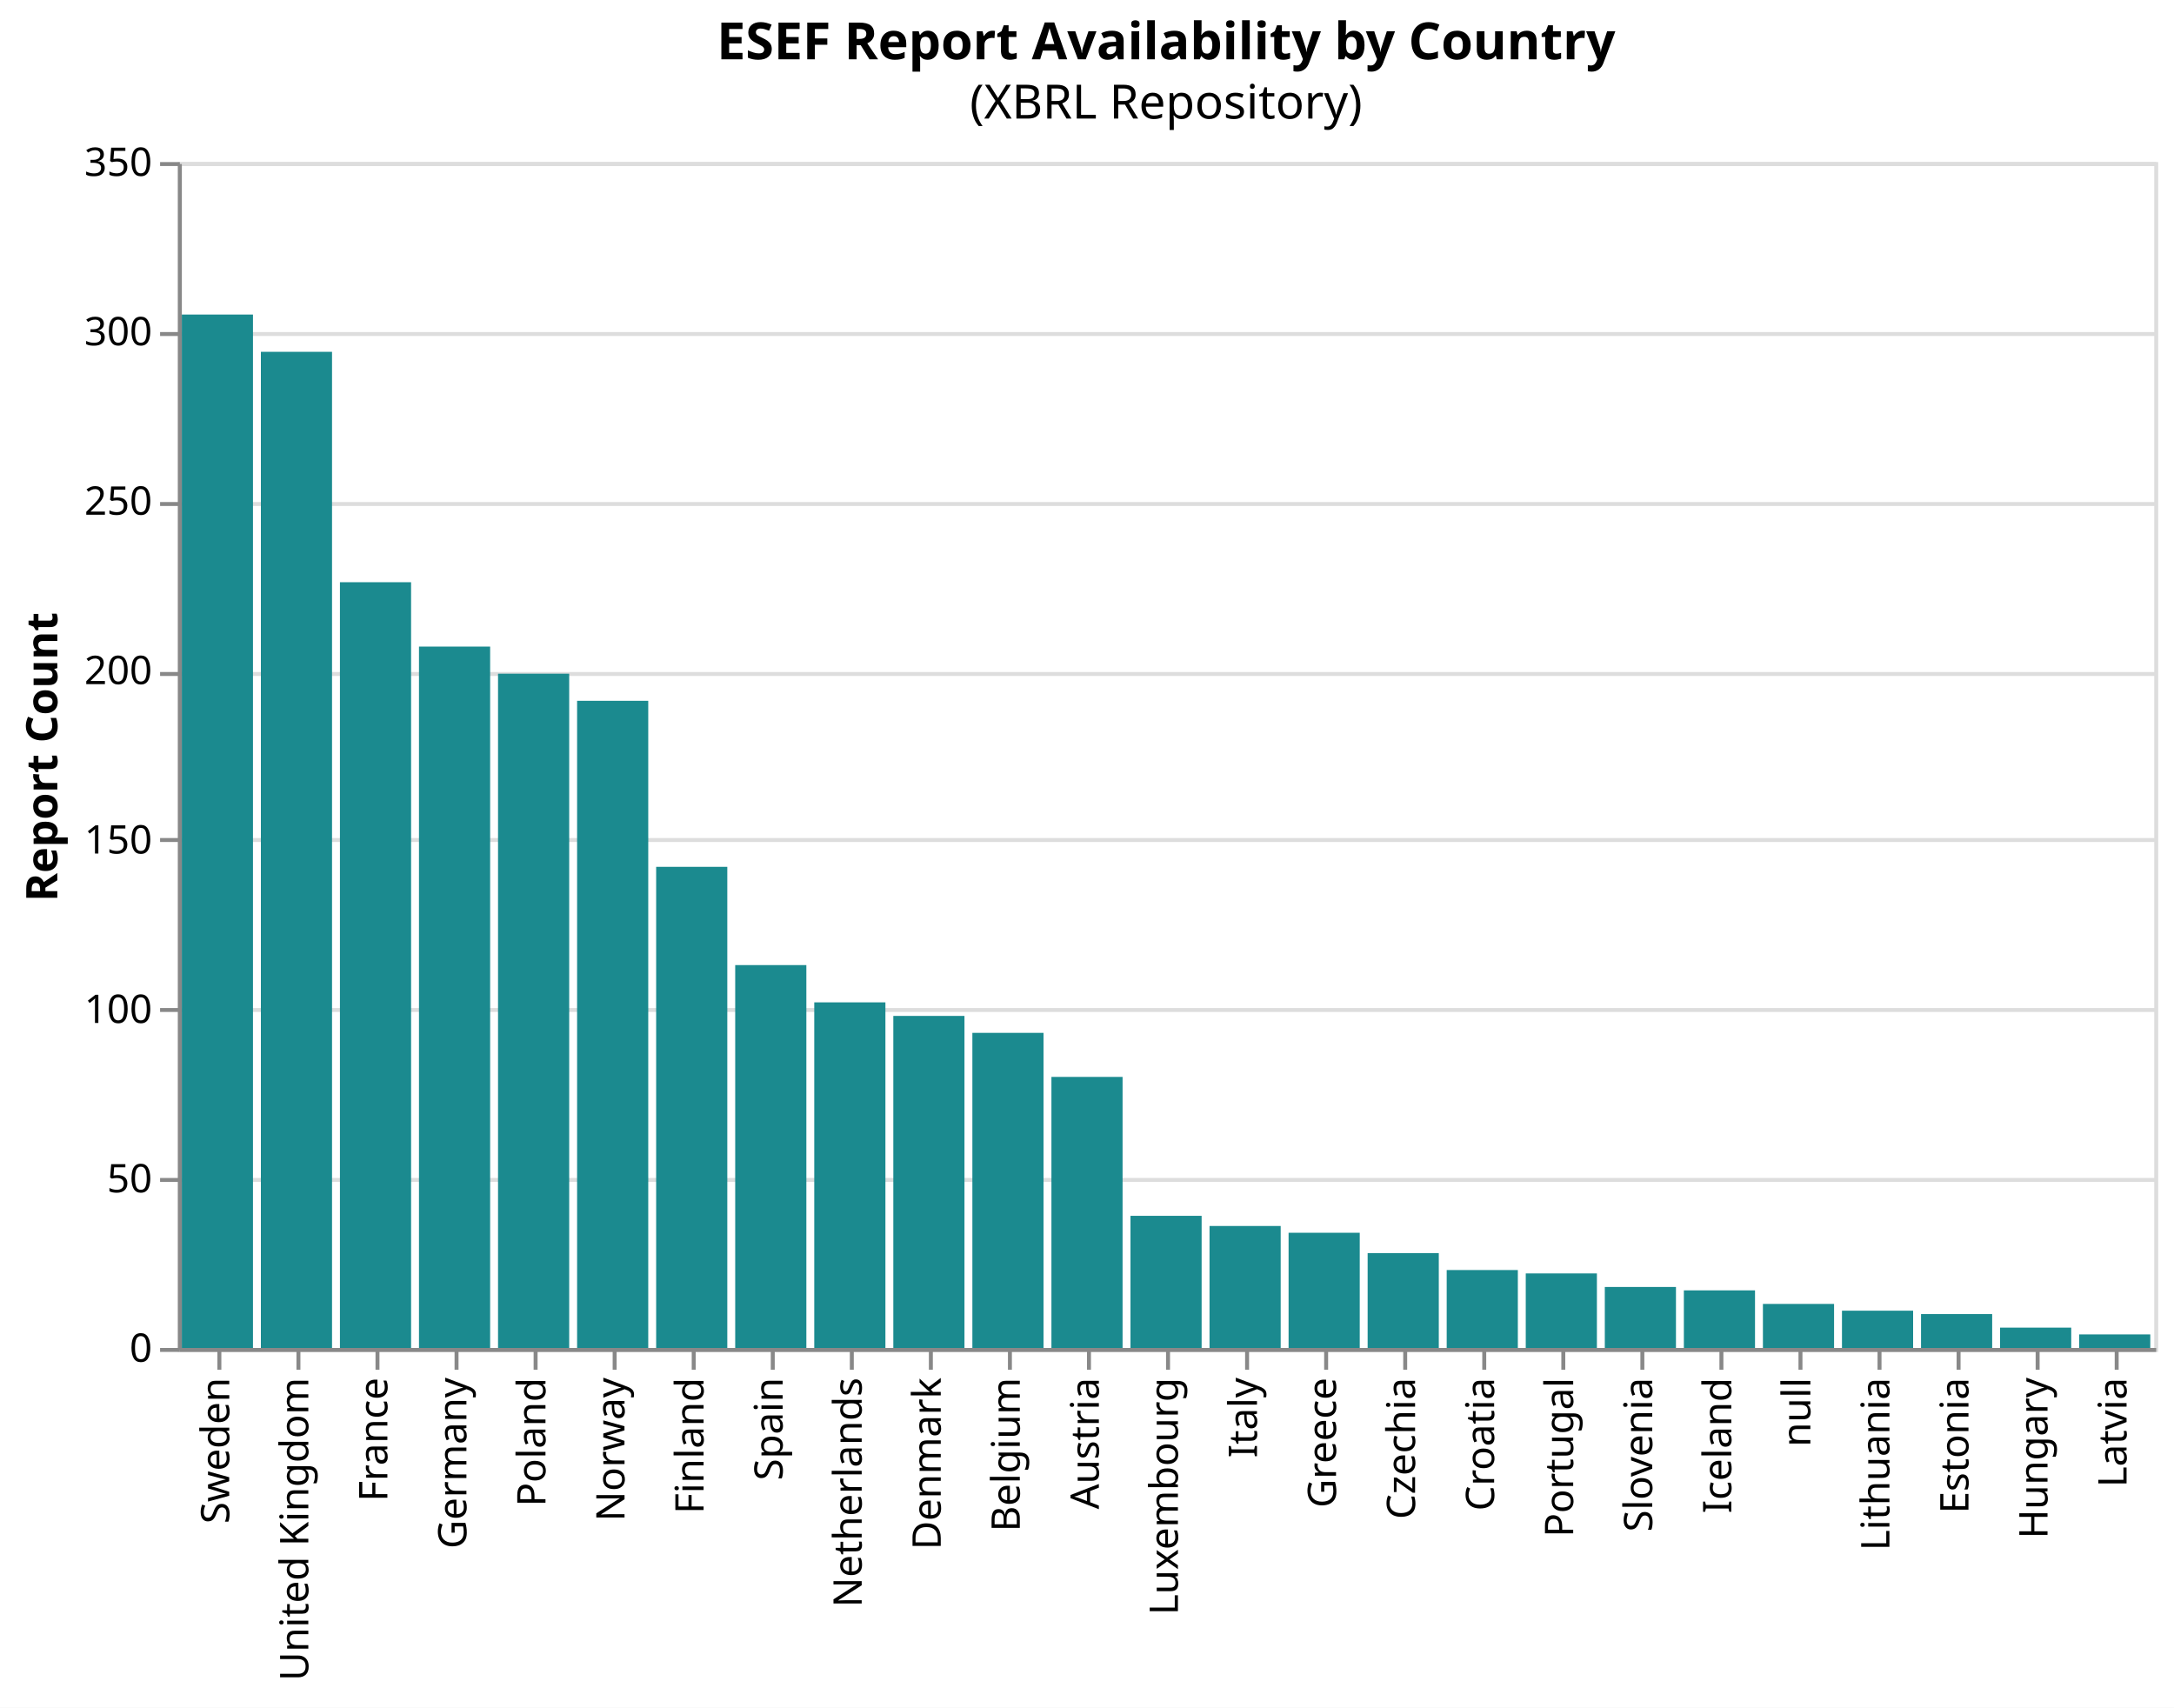
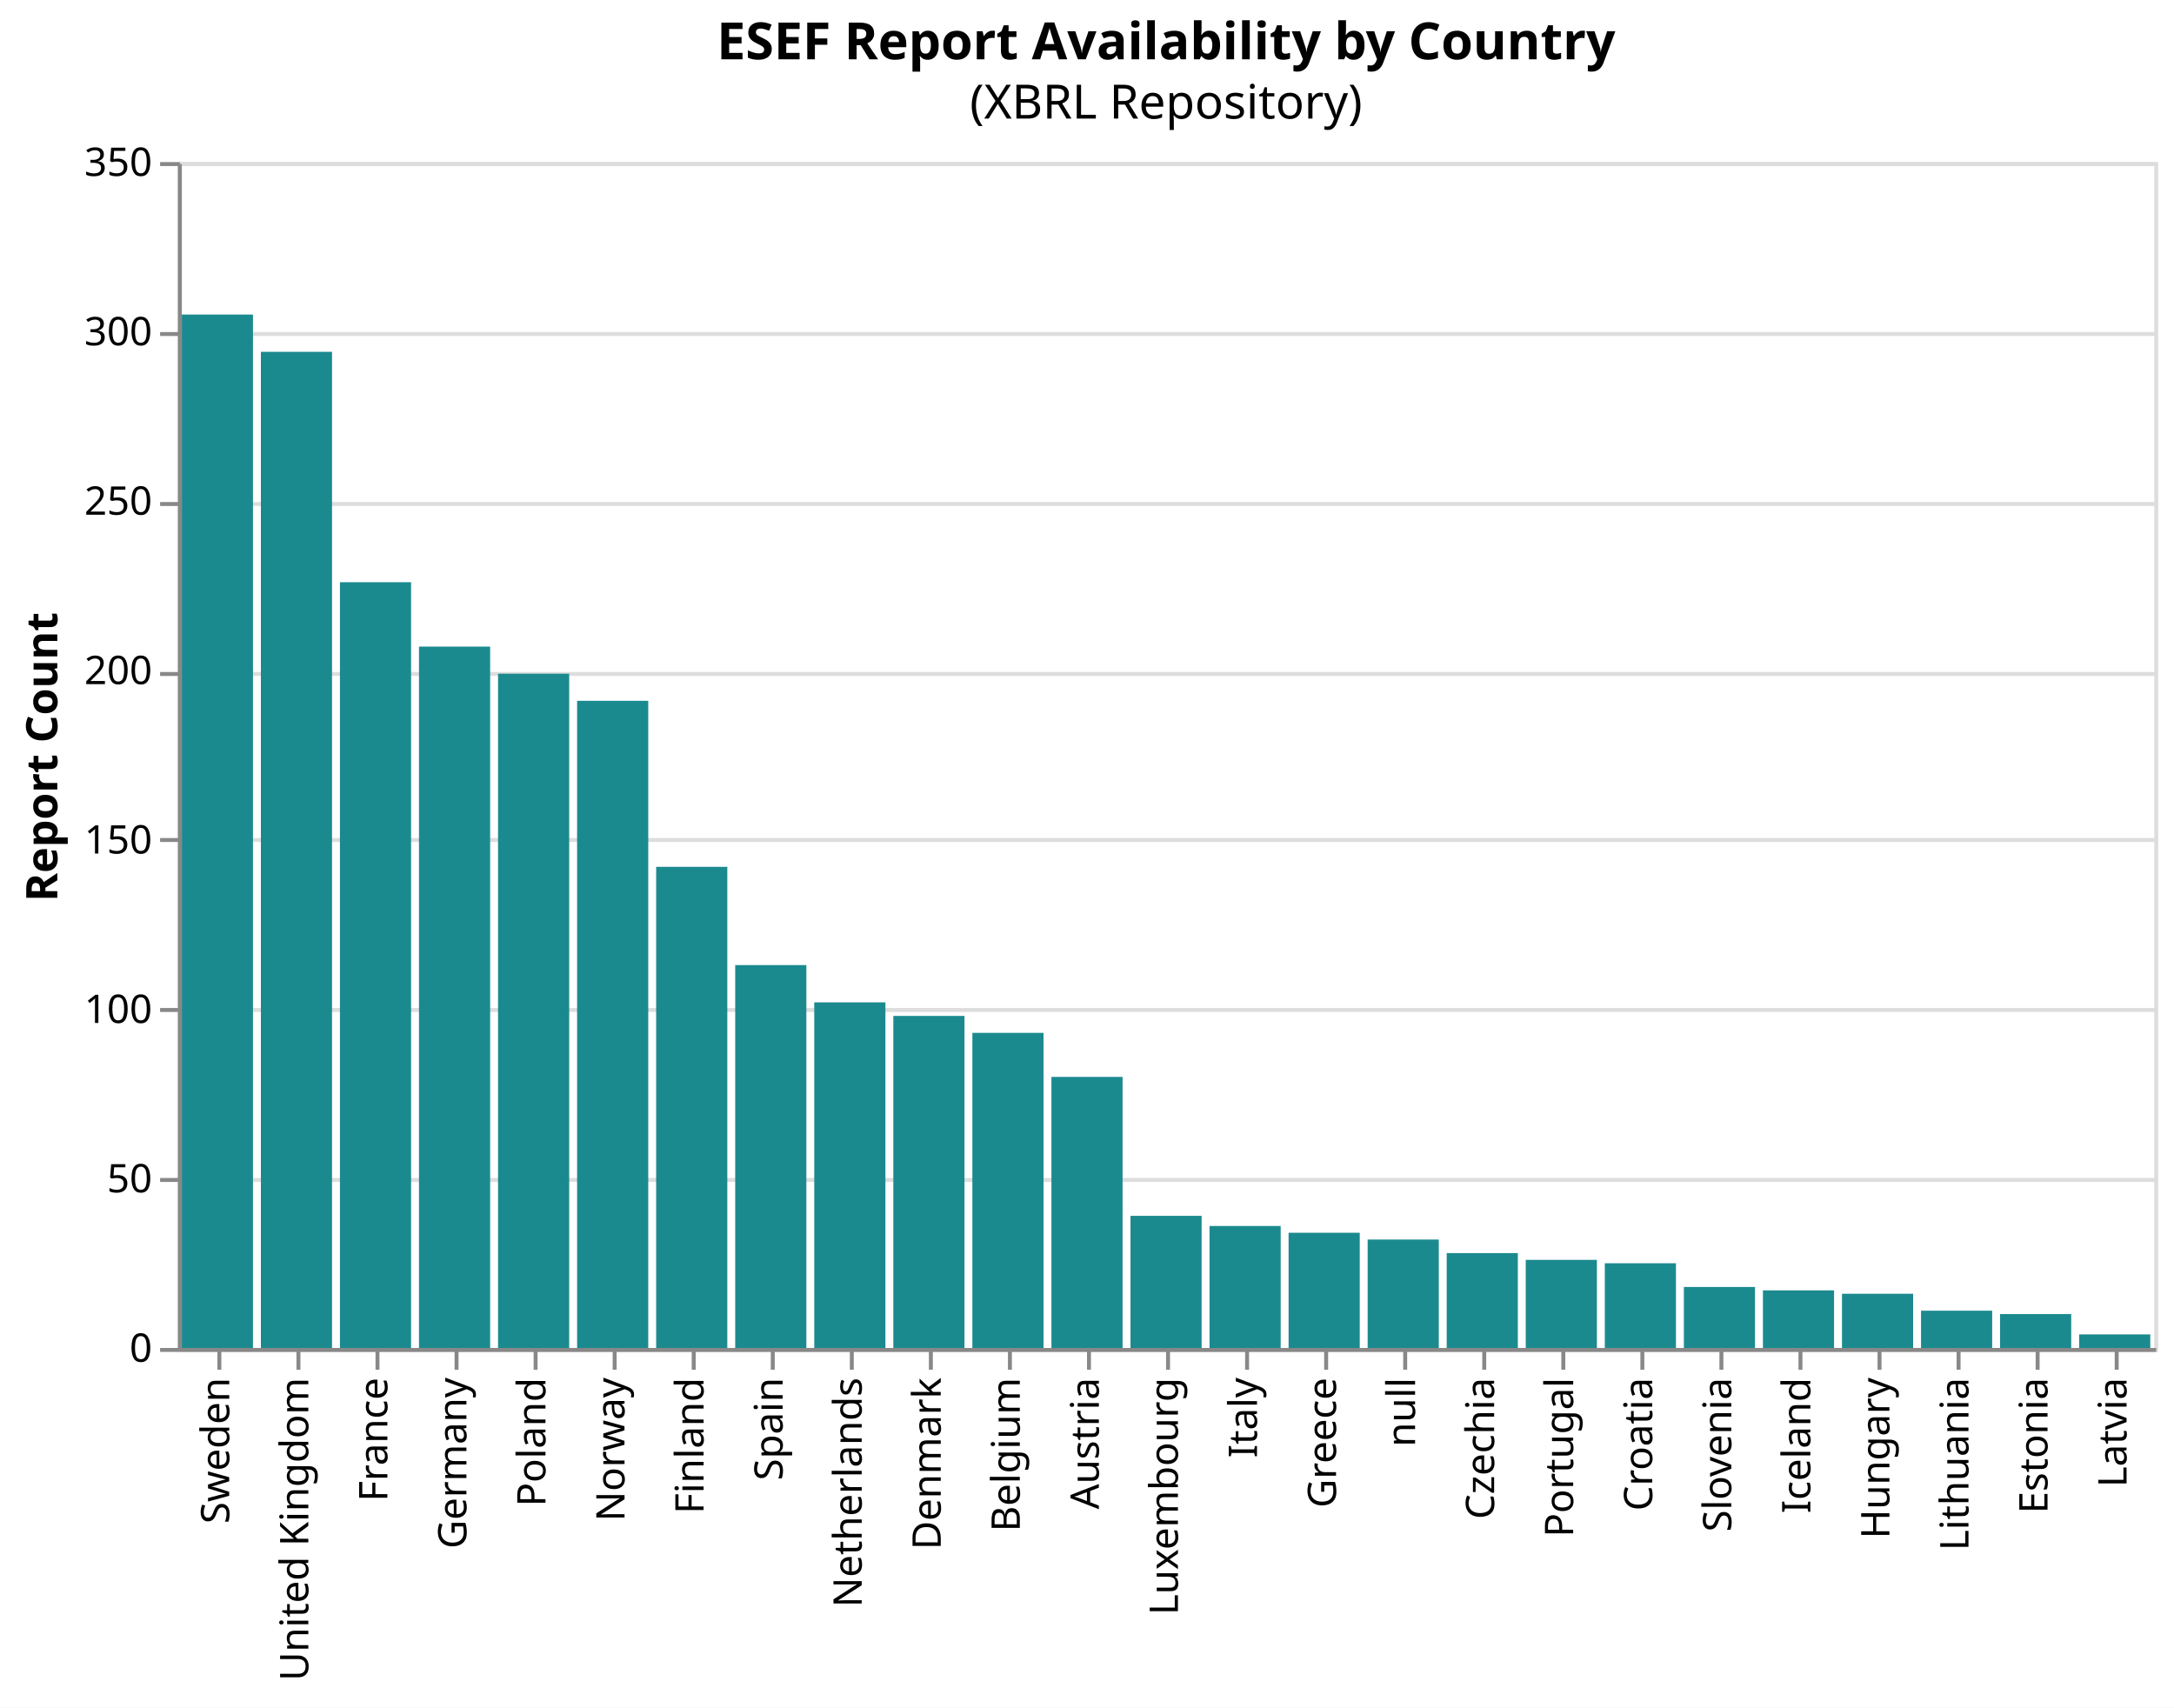
<svg xmlns="http://www.w3.org/2000/svg" version="1.1" class="marks" width="550" height="432" viewBox="0 0 550 432">
  <rect width="550" height="432" fill="white" />
  <g fill="none" stroke-miterlimit="10" transform="translate(45,41)">
    <g class="mark-group role-frame root" role="graphics-object" aria-roledescription="group mark container">
      <g transform="translate(0,0)">
        <path class="background" aria-hidden="true" d="M0.5,0.5h500v300h-500Z" stroke="#ddd" />
        <g>
          <g class="mark-group role-axis" aria-hidden="true">
            <g transform="translate(0.5,0.5)">
              <path class="background" aria-hidden="true" d="M0,0h0v0h0Z" pointer-events="none" />
              <g>
                <g class="mark-rule role-axis-grid" pointer-events="none">
                  <line transform="translate(0,300)" x2="500" y2="0" stroke="#ddd" stroke-width="1" opacity="1" />
                  <line transform="translate(0,257)" x2="500" y2="0" stroke="#ddd" stroke-width="1" opacity="1" />
                  <line transform="translate(0,214)" x2="500" y2="0" stroke="#ddd" stroke-width="1" opacity="1" />
                  <line transform="translate(0,171)" x2="500" y2="0" stroke="#ddd" stroke-width="1" opacity="1" />
                  <line transform="translate(0,129)" x2="500" y2="0" stroke="#ddd" stroke-width="1" opacity="1" />
                  <line transform="translate(0,86)" x2="500" y2="0" stroke="#ddd" stroke-width="1" opacity="1" />
                  <line transform="translate(0,43)" x2="500" y2="0" stroke="#ddd" stroke-width="1" opacity="1" />
                  <line transform="translate(0,0)" x2="500" y2="0" stroke="#ddd" stroke-width="1" opacity="1" />
                </g>
              </g>
              <path class="foreground" aria-hidden="true" d="" pointer-events="none" display="none" />
            </g>
          </g>
          <g class="mark-group role-axis" role="graphics-symbol" aria-roledescription="axis" aria-label="X-axis for a discrete scale with 25 values: Sweden, United Kingdom, France, Germany, Poland, ending with Latvia">
            <g transform="translate(0.5,300.5)">
              <path class="background" aria-hidden="true" d="M0,0h0v0h0Z" pointer-events="none" />
              <g>
                <g class="mark-rule role-axis-tick" pointer-events="none">
                  <line transform="translate(10,0)" x2="0" y2="5" stroke="#888" stroke-width="1" opacity="1" />
                  <line transform="translate(30,0)" x2="0" y2="5" stroke="#888" stroke-width="1" opacity="1" />
                  <line transform="translate(50,0)" x2="0" y2="5" stroke="#888" stroke-width="1" opacity="1" />
                  <line transform="translate(70,0)" x2="0" y2="5" stroke="#888" stroke-width="1" opacity="1" />
                  <line transform="translate(90,0)" x2="0" y2="5" stroke="#888" stroke-width="1" opacity="1" />
                  <line transform="translate(110,0)" x2="0" y2="5" stroke="#888" stroke-width="1" opacity="1" />
                  <line transform="translate(130,0)" x2="0" y2="5" stroke="#888" stroke-width="1" opacity="1" />
                  <line transform="translate(150,0)" x2="0" y2="5" stroke="#888" stroke-width="1" opacity="1" />
                  <line transform="translate(170,0)" x2="0" y2="5" stroke="#888" stroke-width="1" opacity="1" />
                  <line transform="translate(190,0)" x2="0" y2="5" stroke="#888" stroke-width="1" opacity="1" />
                  <line transform="translate(210,0)" x2="0" y2="5" stroke="#888" stroke-width="1" opacity="1" />
                  <line transform="translate(230,0)" x2="0" y2="5" stroke="#888" stroke-width="1" opacity="1" />
                  <line transform="translate(250,0)" x2="0" y2="5" stroke="#888" stroke-width="1" opacity="1" />
                  <line transform="translate(270,0)" x2="0" y2="5" stroke="#888" stroke-width="1" opacity="1" />
                  <line transform="translate(290,0)" x2="0" y2="5" stroke="#888" stroke-width="1" opacity="1" />
                  <line transform="translate(310,0)" x2="0" y2="5" stroke="#888" stroke-width="1" opacity="1" />
                  <line transform="translate(330,0)" x2="0" y2="5" stroke="#888" stroke-width="1" opacity="1" />
                  <line transform="translate(350,0)" x2="0" y2="5" stroke="#888" stroke-width="1" opacity="1" />
                  <line transform="translate(370,0)" x2="0" y2="5" stroke="#888" stroke-width="1" opacity="1" />
                  <line transform="translate(390,0)" x2="0" y2="5" stroke="#888" stroke-width="1" opacity="1" />
                  <line transform="translate(410,0)" x2="0" y2="5" stroke="#888" stroke-width="1" opacity="1" />
                  <line transform="translate(430,0)" x2="0" y2="5" stroke="#888" stroke-width="1" opacity="1" />
                  <line transform="translate(450,0)" x2="0" y2="5" stroke="#888" stroke-width="1" opacity="1" />
                  <line transform="translate(470,0)" x2="0" y2="5" stroke="#888" stroke-width="1" opacity="1" />
                  <line transform="translate(490,0)" x2="0" y2="5" stroke="#888" stroke-width="1" opacity="1" />
                </g>
                <g class="mark-text role-axis-label" pointer-events="none">
                  <text text-anchor="end" transform="translate(9.5,7) rotate(270) translate(0,3)" font-family="sans-serif" font-size="10px" fill="#000" opacity="1">Sweden</text>
                  <text text-anchor="end" transform="translate(29.5,7) rotate(270) translate(0,3)" font-family="sans-serif" font-size="10px" fill="#000" opacity="1">United Kingdom</text>
                  <text text-anchor="end" transform="translate(49.5,7) rotate(270) translate(0,3)" font-family="sans-serif" font-size="10px" fill="#000" opacity="1">France</text>
                  <text text-anchor="end" transform="translate(69.5,7) rotate(270) translate(0,3)" font-family="sans-serif" font-size="10px" fill="#000" opacity="1">Germany</text>
                  <text text-anchor="end" transform="translate(89.5,7) rotate(270) translate(0,3)" font-family="sans-serif" font-size="10px" fill="#000" opacity="1">Poland</text>
                  <text text-anchor="end" transform="translate(109.5,7) rotate(270) translate(0,3)" font-family="sans-serif" font-size="10px" fill="#000" opacity="1">Norway</text>
                  <text text-anchor="end" transform="translate(129.5,7) rotate(270) translate(0,3)" font-family="sans-serif" font-size="10px" fill="#000" opacity="1">Finland</text>
                  <text text-anchor="end" transform="translate(149.5,7) rotate(270) translate(0,3)" font-family="sans-serif" font-size="10px" fill="#000" opacity="1">Spain</text>
                  <text text-anchor="end" transform="translate(169.5,7) rotate(270) translate(0,3)" font-family="sans-serif" font-size="10px" fill="#000" opacity="1">Netherlands</text>
                  <text text-anchor="end" transform="translate(189.5,7) rotate(270) translate(0,3)" font-family="sans-serif" font-size="10px" fill="#000" opacity="1">Denmark</text>
                  <text text-anchor="end" transform="translate(209.5,7) rotate(270) translate(0,3)" font-family="sans-serif" font-size="10px" fill="#000" opacity="1">Belgium</text>
                  <text text-anchor="end" transform="translate(229.5,7) rotate(270) translate(0,3)" font-family="sans-serif" font-size="10px" fill="#000" opacity="1">Austria</text>
                  <text text-anchor="end" transform="translate(249.5,7) rotate(270) translate(0,3)" font-family="sans-serif" font-size="10px" fill="#000" opacity="1">Luxembourg</text>
                  <text text-anchor="end" transform="translate(269.5,7) rotate(270) translate(0,3)" font-family="sans-serif" font-size="10px" fill="#000" opacity="1">Italy</text>
                  <text text-anchor="end" transform="translate(289.5,7) rotate(270) translate(0,3)" font-family="sans-serif" font-size="10px" fill="#000" opacity="1">Greece</text>
-                   <text text-anchor="end" transform="translate(309.5,7) rotate(270) translate(0,3)" font-family="sans-serif" font-size="10px" fill="#000" opacity="1">Czechia</text>
-                   <text text-anchor="end" transform="translate(329.5,7) rotate(270) translate(0,3)" font-family="sans-serif" font-size="10px" fill="#000" opacity="1">Croatia</text>
+                   <text text-anchor="end" transform="translate(309.5,7) rotate(270) translate(0,3)" font-family="sans-serif" font-size="10px" fill="#000" opacity="1">null</text>
+                   <text text-anchor="end" transform="translate(329.5,7) rotate(270) translate(0,3)" font-family="sans-serif" font-size="10px" fill="#000" opacity="1">Czechia</text>
                  <text text-anchor="end" transform="translate(349.5,7) rotate(270) translate(0,3)" font-family="sans-serif" font-size="10px" fill="#000" opacity="1">Portugal</text>
-                   <text text-anchor="end" transform="translate(369.5,7) rotate(270) translate(0,3)" font-family="sans-serif" font-size="10px" fill="#000" opacity="1">Slovenia</text>
-                   <text text-anchor="end" transform="translate(389.5,7) rotate(270) translate(0,3)" font-family="sans-serif" font-size="10px" fill="#000" opacity="1">Iceland</text>
-                   <text text-anchor="end" transform="translate(409.5,7) rotate(270) translate(0,3)" font-family="sans-serif" font-size="10px" fill="#000" opacity="1">null</text>
-                   <text text-anchor="end" transform="translate(429.5,7) rotate(270) translate(0,3)" font-family="sans-serif" font-size="10px" fill="#000" opacity="1">Lithuania</text>
-                   <text text-anchor="end" transform="translate(449.5,7) rotate(270) translate(0,3)" font-family="sans-serif" font-size="10px" fill="#000" opacity="1">Estonia</text>
-                   <text text-anchor="end" transform="translate(469.5,7) rotate(270) translate(0,3)" font-family="sans-serif" font-size="10px" fill="#000" opacity="1">Hungary</text>
+                   <text text-anchor="end" transform="translate(369.5,7) rotate(270) translate(0,3)" font-family="sans-serif" font-size="10px" fill="#000" opacity="1">Croatia</text>
+                   <text text-anchor="end" transform="translate(389.5,7) rotate(270) translate(0,3)" font-family="sans-serif" font-size="10px" fill="#000" opacity="1">Slovenia</text>
+                   <text text-anchor="end" transform="translate(409.5,7) rotate(270) translate(0,3)" font-family="sans-serif" font-size="10px" fill="#000" opacity="1">Iceland</text>
+                   <text text-anchor="end" transform="translate(429.5,7) rotate(270) translate(0,3)" font-family="sans-serif" font-size="10px" fill="#000" opacity="1">Hungary</text>
+                   <text text-anchor="end" transform="translate(449.5,7) rotate(270) translate(0,3)" font-family="sans-serif" font-size="10px" fill="#000" opacity="1">Lithuania</text>
+                   <text text-anchor="end" transform="translate(469.5,7) rotate(270) translate(0,3)" font-family="sans-serif" font-size="10px" fill="#000" opacity="1">Estonia</text>
                  <text text-anchor="end" transform="translate(489.5,7) rotate(270) translate(0,3)" font-family="sans-serif" font-size="10px" fill="#000" opacity="1">Latvia</text>
                </g>
                <g class="mark-rule role-axis-domain" pointer-events="none">
                  <line transform="translate(0,0)" x2="500" y2="0" stroke="#888" stroke-width="1" opacity="1" />
                </g>
              </g>
              <path class="foreground" aria-hidden="true" d="" pointer-events="none" display="none" />
            </g>
          </g>
          <g class="mark-group role-axis" role="graphics-symbol" aria-roledescription="axis" aria-label="Y-axis titled 'Report Count' for a linear scale with values from 0 to 350">
            <g transform="translate(0.5,0.5)">
              <path class="background" aria-hidden="true" d="M0,0h0v0h0Z" pointer-events="none" />
              <g>
                <g class="mark-rule role-axis-tick" pointer-events="none">
                  <line transform="translate(0,300)" x2="-5" y2="0" stroke="#888" stroke-width="1" opacity="1" />
                  <line transform="translate(0,257)" x2="-5" y2="0" stroke="#888" stroke-width="1" opacity="1" />
                  <line transform="translate(0,214)" x2="-5" y2="0" stroke="#888" stroke-width="1" opacity="1" />
                  <line transform="translate(0,171)" x2="-5" y2="0" stroke="#888" stroke-width="1" opacity="1" />
                  <line transform="translate(0,129)" x2="-5" y2="0" stroke="#888" stroke-width="1" opacity="1" />
                  <line transform="translate(0,86)" x2="-5" y2="0" stroke="#888" stroke-width="1" opacity="1" />
                  <line transform="translate(0,43)" x2="-5" y2="0" stroke="#888" stroke-width="1" opacity="1" />
                  <line transform="translate(0,0)" x2="-5" y2="0" stroke="#888" stroke-width="1" opacity="1" />
                </g>
                <g class="mark-text role-axis-label" pointer-events="none">
                  <text text-anchor="end" transform="translate(-7,303)" font-family="sans-serif" font-size="10px" fill="#000" opacity="1">0</text>
                  <text text-anchor="end" transform="translate(-7,260.1429)" font-family="sans-serif" font-size="10px" fill="#000" opacity="1">50</text>
                  <text text-anchor="end" transform="translate(-7,217.2857)" font-family="sans-serif" font-size="10px" fill="#000" opacity="1">100</text>
                  <text text-anchor="end" transform="translate(-7,174.4286)" font-family="sans-serif" font-size="10px" fill="#000" opacity="1">150</text>
                  <text text-anchor="end" transform="translate(-7,131.5714)" font-family="sans-serif" font-size="10px" fill="#000" opacity="1">200</text>
                  <text text-anchor="end" transform="translate(-7,88.71429)" font-family="sans-serif" font-size="10px" fill="#000" opacity="1">250</text>
                  <text text-anchor="end" transform="translate(-7,45.85714)" font-family="sans-serif" font-size="10px" fill="#000" opacity="1">300</text>
                  <text text-anchor="end" transform="translate(-7,3)" font-family="sans-serif" font-size="10px" fill="#000" opacity="1">350</text>
                </g>
                <g class="mark-rule role-axis-domain" pointer-events="none">
                  <line transform="translate(0,300)" x2="0" y2="-300" stroke="#888" stroke-width="1" opacity="1" />
                </g>
                <g class="mark-text role-axis-title" pointer-events="none">
                  <text text-anchor="middle" transform="translate(-29,150) rotate(-90) translate(0,-2)" font-family="sans-serif" font-size="11px" font-weight="bold" fill="#000" opacity="1">Report Count</text>
                </g>
              </g>
              <path class="foreground" aria-hidden="true" d="" pointer-events="none" display="none" />
            </g>
          </g>
          <g class="mark-rect role-mark marks" role="graphics-object" aria-roledescription="rect mark container">
            <path aria-label="country: France; Report Count: 226" role="graphics-symbol" aria-roledescription="bar" d="M41,106.286h18v193.714h-18Z" fill="#1b8a8f" />
            <path aria-label="country: Spain; Report Count: 113" role="graphics-symbol" aria-roledescription="bar" d="M141,203.143h18v96.857h-18Z" fill="#1b8a8f" />
            <path aria-label="country: Germany; Report Count: 207" role="graphics-symbol" aria-roledescription="bar" d="M61,122.571h18v177.429h-18Z" fill="#1b8a8f" />
            <path aria-label="country: Italy; Report Count: 36" role="graphics-symbol" aria-roledescription="bar" d="M261,269.143h18v30.857h-18Z" fill="#1b8a8f" />
            <path aria-label="country: United Kingdom; Report Count: 294" role="graphics-symbol" aria-roledescription="bar" d="M21,48h18v252h-18Z" fill="#1b8a8f" />
-             <path aria-label="country: Austria; Report Count: 80" role="graphics-symbol" aria-roledescription="bar" d="M221,231.429h18v68.571h-18Z" fill="#1b8a8f" />
            <path aria-label="country: Netherlands; Report Count: 102" role="graphics-symbol" aria-roledescription="bar" d="M161,212.571h18v87.429h-18Z" fill="#1b8a8f" />
            <path aria-label="country: Belgium; Report Count: 93" role="graphics-symbol" aria-roledescription="bar" d="M201,220.286h18v79.714h-18Z" fill="#1b8a8f" />
+             <path aria-label="country: Austria; Report Count: 80" role="graphics-symbol" aria-roledescription="bar" d="M221,231.429h18v68.571h-18Z" fill="#1b8a8f" />
            <path aria-label="country: Finland; Report Count: 142" role="graphics-symbol" aria-roledescription="bar" d="M121,178.286h18v121.714h-18Z" fill="#1b8a8f" />
-             <path aria-label="country: Czechia; Report Count: 28" role="graphics-symbol" aria-roledescription="bar" d="M301,276h18v24h-18Z" fill="#1b8a8f" />
+             <path aria-label="country: Czechia; Report Count: 28" role="graphics-symbol" aria-roledescription="bar" d="M321,276h18v24h-18Z" fill="#1b8a8f" />
            <path aria-label="country: Poland; Report Count: 199" role="graphics-symbol" aria-roledescription="bar" d="M81,129.429h18v170.571h-18Z" fill="#1b8a8f" />
+             <path aria-label="country: Luxembourg; Report Count: 39" role="graphics-symbol" aria-roledescription="bar" d="M241,266.571h18v33.429h-18Z" fill="#1b8a8f" />
            <path aria-label="country: Denmark; Report Count: 98" role="graphics-symbol" aria-roledescription="bar" d="M181,216h18v84h-18Z" fill="#1b8a8f" />
-             <path aria-label="country: Luxembourg; Report Count: 39" role="graphics-symbol" aria-roledescription="bar" d="M241,266.571h18v33.429h-18Z" fill="#1b8a8f" />
            <path aria-label="country: Sweden; Report Count: 305" role="graphics-symbol" aria-roledescription="bar" d="M1,38.571h18v261.429h-18Z" fill="#1b8a8f" />
-             <path aria-label="country: Slovenia; Report Count: 18" role="graphics-symbol" aria-roledescription="bar" d="M361,284.571h18v15.429h-18Z" fill="#1b8a8f" />
-             <path aria-label="country: Portugal; Report Count: 22" role="graphics-symbol" aria-roledescription="bar" d="M341,281.143h18v18.857h-18Z" fill="#1b8a8f" />
+             <path aria-label="country: Portugal; Report Count: 26" role="graphics-symbol" aria-roledescription="bar" d="M341,277.714h18v22.286h-18Z" fill="#1b8a8f" />
+             <path aria-label="country: Slovenia; Report Count: 18" role="graphics-symbol" aria-roledescription="bar" d="M381,284.571h18v15.429h-18Z" fill="#1b8a8f" />
            <path aria-label="country: Greece; Report Count: 34" role="graphics-symbol" aria-roledescription="bar" d="M281,270.857h18v29.143h-18Z" fill="#1b8a8f" />
            <path aria-label="country: Latvia; Report Count: 4" role="graphics-symbol" aria-roledescription="bar" d="M481,296.571h18v3.429h-18Z" fill="#1b8a8f" />
-             <path aria-label="country: Croatia; Report Count: 23" role="graphics-symbol" aria-roledescription="bar" d="M321,280.286h18v19.714h-18Z" fill="#1b8a8f" />
-             <path aria-label="country: Estonia; Report Count: 10" role="graphics-symbol" aria-roledescription="bar" d="M441,291.429h18v8.571h-18Z" fill="#1b8a8f" />
+             <path aria-label="country: Croatia; Report Count: 25" role="graphics-symbol" aria-roledescription="bar" d="M361,278.571h18v21.429h-18Z" fill="#1b8a8f" />
+             <path aria-label="country: Estonia; Report Count: 10" role="graphics-symbol" aria-roledescription="bar" d="M461,291.429h18v8.571h-18Z" fill="#1b8a8f" />
            <path aria-label="country: Norway; Report Count: 191" role="graphics-symbol" aria-roledescription="bar" d="M101,136.286h18v163.714h-18Z" fill="#1b8a8f" />
-             <path aria-label="country: Lithuania; Report Count: 11" role="graphics-symbol" aria-roledescription="bar" d="M421,290.571h18v9.429h-18Z" fill="#1b8a8f" />
-             <path aria-label="country: Hungary; Report Count: 6" role="graphics-symbol" aria-roledescription="bar" d="M461,294.857h18v5.143h-18Z" fill="#1b8a8f" />
-             <path aria-label="country: Iceland; Report Count: 17" role="graphics-symbol" aria-roledescription="bar" d="M381,285.429h18v14.571h-18Z" fill="#1b8a8f" />
-             <path aria-label="country: null; Report Count: 13" role="graphics-symbol" aria-roledescription="bar" d="M401,288.857h18v11.143h-18Z" fill="#1b8a8f" />
+             <path aria-label="country: Lithuania; Report Count: 11" role="graphics-symbol" aria-roledescription="bar" d="M441,290.571h18v9.429h-18Z" fill="#1b8a8f" />
+             <path aria-label="country: null; Report Count: 32" role="graphics-symbol" aria-roledescription="bar" d="M301,272.571h18v27.429h-18Z" fill="#1b8a8f" />
+             <path aria-label="country: Hungary; Report Count: 16" role="graphics-symbol" aria-roledescription="bar" d="M421,286.286h18v13.714h-18Z" fill="#1b8a8f" />
+             <path aria-label="country: Iceland; Report Count: 17" role="graphics-symbol" aria-roledescription="bar" d="M401,285.429h18v14.571h-18Z" fill="#1b8a8f" />
          </g>
          <g class="mark-group role-title">
            <g transform="translate(250,-36)">
              <path class="background" aria-hidden="true" d="M0,0h0v0h0Z" pointer-events="none" />
              <g>
                <g class="mark-text role-title-text" role="graphics-symbol" aria-roledescription="title" aria-label="Title text 'ESEF Report Availability by Country'" pointer-events="none">
                  <text text-anchor="middle" transform="translate(0,10)" font-family="sans-serif" font-size="13px" font-weight="bold" fill="#000" opacity="1">ESEF Report Availability by Country</text>
                </g>
                <g class="mark-text role-title-subtitle" role="graphics-symbol" aria-roledescription="subtitle" aria-label="Subtitle text '(XBRL Repository)'" pointer-events="none">
                  <text text-anchor="middle" transform="translate(0,25)" font-family="sans-serif" font-size="12px" fill="#000" opacity="1">(XBRL Repository)</text>
                </g>
              </g>
              <path class="foreground" aria-hidden="true" d="" pointer-events="none" display="none" />
            </g>
          </g>
        </g>
        <path class="foreground" aria-hidden="true" d="" display="none" />
      </g>
    </g>
  </g>
</svg>
